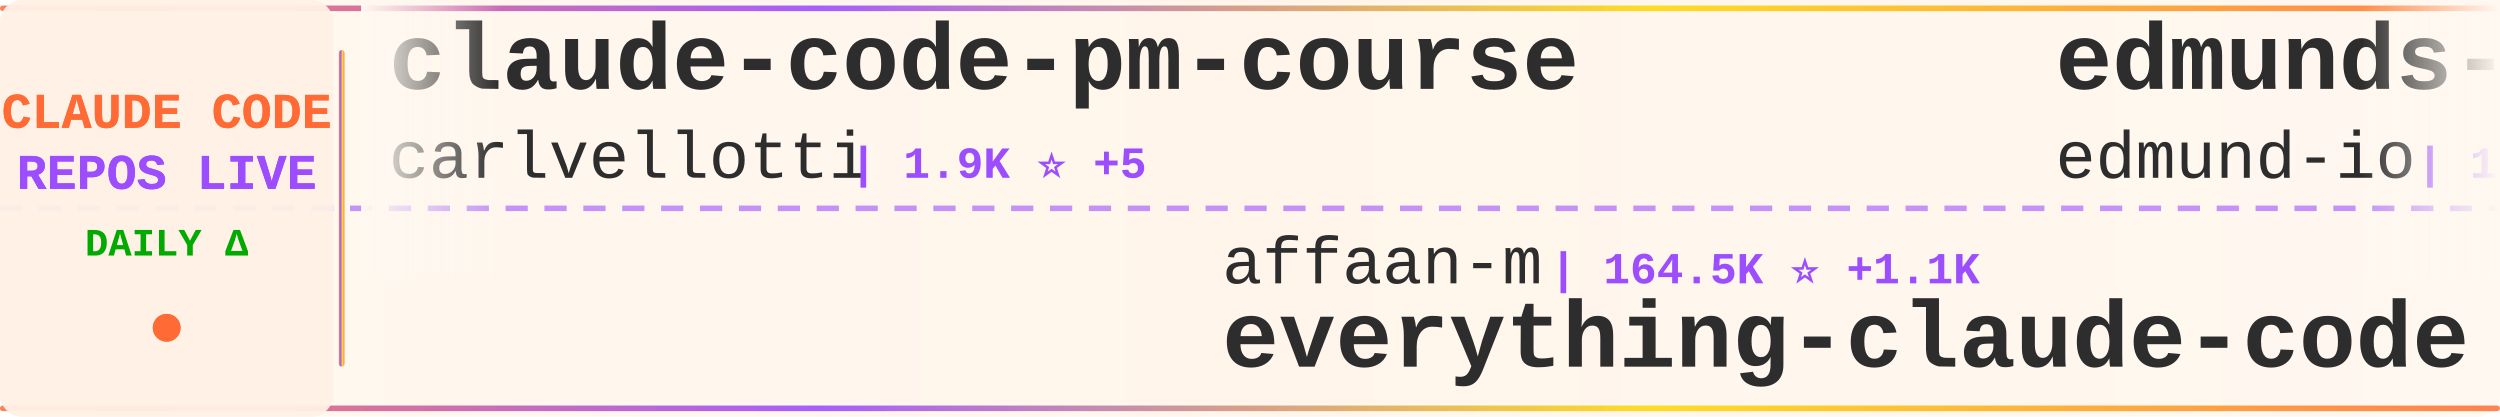
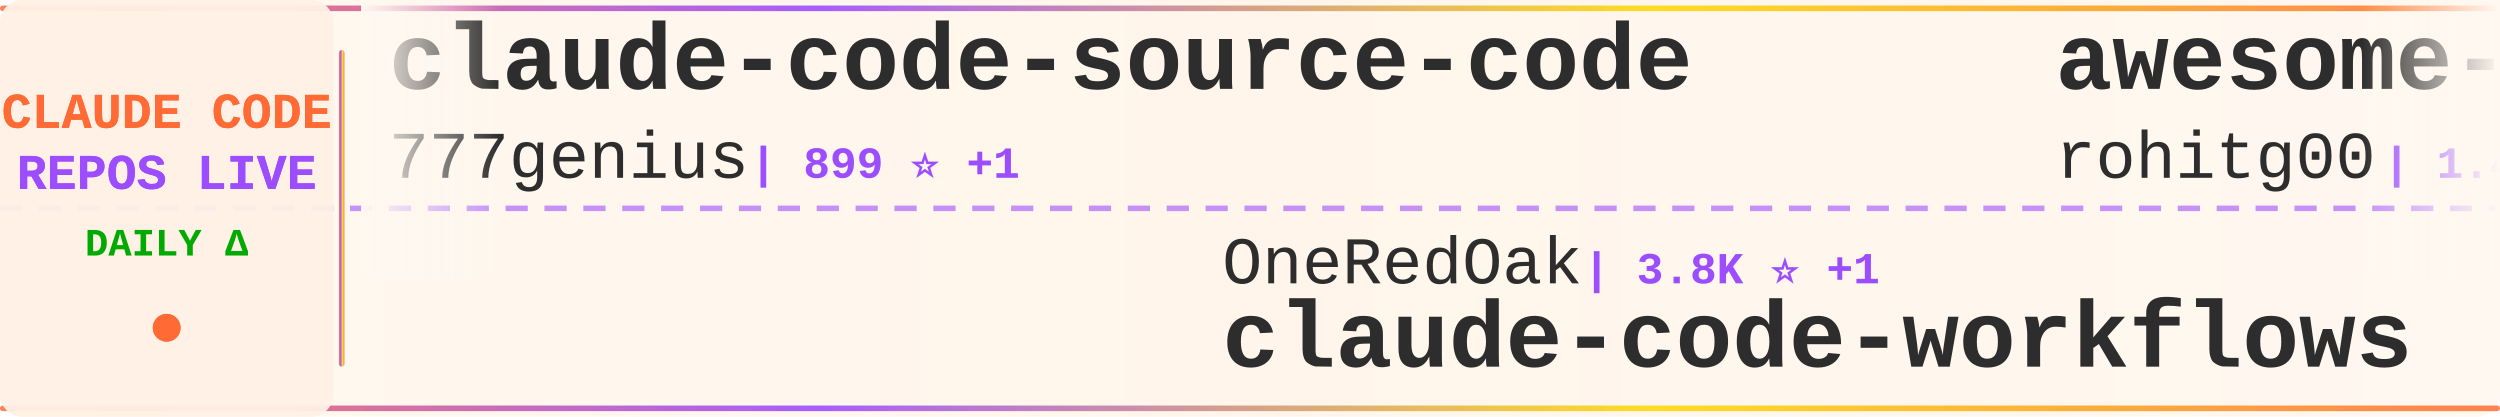
<svg xmlns="http://www.w3.org/2000/svg" width="900" height="150">
  <defs>
    <linearGradient id="tickerBg" x1="0%" y1="0%" x2="100%" y2="0%">
      <stop offset="0%" style="stop-color:#fff8f0;stop-opacity:0.98" />
      <stop offset="50%" style="stop-color:#fff5eb;stop-opacity:1" />
      <stop offset="100%" style="stop-color:#fff8f0;stop-opacity:0.98" />
    </linearGradient>
    <linearGradient id="borderGrad" x1="0%" y1="0%" x2="100%" y2="0%">
      <stop offset="0%" style="stop-color:#FF6B35;stop-opacity:0.85">
        <animate attributeName="stop-opacity" values="0.85;1;0.85" dur="2s" repeatCount="indefinite" />
      </stop>
      <stop offset="33%" style="stop-color:#9C4EFF;stop-opacity:0.9">
        <animate attributeName="stop-opacity" values="0.9;1;0.9" dur="2.2s" repeatCount="indefinite" />
      </stop>
      <stop offset="66%" style="stop-color:#FFD700;stop-opacity:0.85">
        <animate attributeName="stop-opacity" values="0.85;1;0.85" dur="1.8s" repeatCount="indefinite" />
      </stop>
      <stop offset="100%" style="stop-color:#FF6B35;stop-opacity:0.85">
        <animate attributeName="stop-opacity" values="0.85;1;0.85" dur="2s" repeatCount="indefinite" />
      </stop>
    </linearGradient>
    <filter id="textGlow">
      <feGaussianBlur stdDeviation="0.15" result="coloredBlur" />
      <feMerge>
        <feMergeNode in="coloredBlur" />
        <feMergeNode in="SourceGraphic" />
      </feMerge>
    </filter>
    <filter id="metricGlow">
      <feGaussianBlur stdDeviation="0.2" result="coloredBlur" />
      <feMerge>
        <feMergeNode in="coloredBlur" />
        <feMergeNode in="SourceGraphic" />
      </feMerge>
    </filter>
    <linearGradient id="leftFade" x1="0%" y1="0%" x2="100%" y2="0%">
      <stop offset="0%" style="stop-color:#fff8f0;stop-opacity:1" />
      <stop offset="100%" style="stop-color:#fff8f0;stop-opacity:0" />
    </linearGradient>
    <linearGradient id="rightFade" x1="0%" y1="0%" x2="100%" y2="0%">
      <stop offset="0%" style="stop-color:#fff8f0;stop-opacity:0" />
      <stop offset="100%" style="stop-color:#fff8f0;stop-opacity:1" />
    </linearGradient>
  </defs>
  <rect width="900" height="150" fill="url(#tickerBg)" rx="8" />
  <rect x="0" y="2" width="900" height="2" fill="url(#borderGrad)" rx="1" />
  <rect x="0" y="146" width="900" height="2" fill="url(#borderGrad)" rx="1" />
  <line x1="0" y1="75" x2="900" y2="75" stroke="#9C4EFF" stroke-width="2" stroke-dasharray="8 6" opacity="0.6" />
  <rect x="0" y="0" width="120" height="150" fill="#fff0e6" opacity="0.95" rx="8" />
  <text x="60" y="46" font-family="'Courier New', monospace" font-size="18" font-weight="bold" fill="#FF6B35" text-anchor="middle" filter="url(#textGlow)">
    CLAUDE CODE
  </text>
  <text x="60" y="68" font-family="'Courier New', monospace" font-size="18" font-weight="bold" fill="#9C4EFF" text-anchor="middle" filter="url(#textGlow)">
    REPOS LIVE
  </text>
  <text x="60" y="92" font-family="'Courier New', monospace" font-size="14" font-weight="bold" fill="#00aa00" text-anchor="middle">
    DAILY Δ
  </text>
  <circle cx="60" cy="118" r="5" fill="#FF6B35" filter="url(#metricGlow)">
    <animate attributeName="r" values="4;6;4" dur="1.5s" repeatCount="indefinite" />
    <animate attributeName="opacity" values="0.6;1;0.6" dur="1.5s" repeatCount="indefinite" />
  </circle>
  <rect x="122" y="18" width="2" height="114" fill="url(#borderGrad)" rx="1" />
  <clipPath id="tickerClip">
    <rect x="130" y="0" width="770" height="150" />
  </clipPath>
  <g clip-path="url(#tickerClip)">
    <g id="tickerItems">
      <animateTransform attributeName="transform" attributeType="XML" type="translate" from="0 0" to="-3000 0" dur="54s" repeatCount="indefinite" />
      <g transform="translate(0, 0)">
-         <text x="140" y="32" font-family="'Courier New', monospace" font-size="34" font-weight="bold" fill="#2d2d2d">claude-code-pm-course</text>
-         <text x="140" y="64" font-family="'Courier New', monospace" font-size="24" font-weight="normal" fill="#2d2d2d" opacity="1.0">carlvellotti</text>
-         <text x="306" y="64" font-family="'Courier New', monospace" font-size="16" font-weight="bold" fill="#9C4EFF"> | 1.9K ⭐ +5</text>
+         <text x="140" y="32" font-family="'Courier New', monospace" font-size="34" font-weight="bold" fill="#2d2d2d">claude-code-source-code</text>
+         <text x="140" y="64" font-family="'Courier New', monospace" font-size="24" font-weight="normal" fill="#2d2d2d" opacity="1.0">777genius</text>
+         <text x="270" y="64" font-family="'Courier New', monospace" font-size="16" font-weight="bold" fill="#9C4EFF"> | 899 ⭐ +1</text>
      </g>
      <g transform="translate(300, 0)">
-         <text x="140" y="102" font-family="'Courier New', monospace" font-size="24" font-weight="normal" fill="#2d2d2d" opacity="1.0">affaan-m</text>
-         <text x="258" y="102" font-family="'Courier New', monospace" font-size="16" font-weight="bold" fill="#9C4EFF"> | 164.5K ⭐ +1.1K</text>
-         <text x="140" y="132" font-family="'Courier New', monospace" font-size="34" font-weight="bold" fill="#2d2d2d">everything-claude-code</text>
+         <text x="140" y="102" font-family="'Courier New', monospace" font-size="24" font-weight="normal" fill="#2d2d2d" opacity="1.0">OneRedOak</text>
+         <text x="270" y="102" font-family="'Courier New', monospace" font-size="16" font-weight="bold" fill="#9C4EFF"> | 3.8K ⭐ +1</text>
+         <text x="140" y="132" font-family="'Courier New', monospace" font-size="34" font-weight="bold" fill="#2d2d2d">claude-code-workflows</text>
      </g>
      <g transform="translate(600, 0)">
-         <text x="140" y="32" font-family="'Courier New', monospace" font-size="34" font-weight="bold" fill="#2d2d2d">edmunds-claude-code</text>
-         <text x="140" y="64" font-family="'Courier New', monospace" font-size="24" font-weight="normal" fill="#2d2d2d" opacity="1.0">edmund-io</text>
-         <text x="270" y="64" font-family="'Courier New', monospace" font-size="16" font-weight="bold" fill="#9C4EFF"> | 1.4K ⭐ +1</text>
-       </g>
-       <g transform="translate(900, 0)">
-         <text x="140" y="102" font-family="'Courier New', monospace" font-size="24" font-weight="normal" fill="#2d2d2d" opacity="1.0">Maciek-roboblog</text>
-         <text x="342" y="102" font-family="'Courier New', monospace" font-size="16" font-weight="bold" fill="#9C4EFF"> | 7.7K ⭐ +32</text>
-         <text x="140" y="132" font-family="'Courier New', monospace" font-size="34" font-weight="bold" fill="#2d2d2d">Claude-Code-Usage-Monito...</text>
-       </g>
-       <g transform="translate(1200, 0)">
-         <text x="140" y="32" font-family="'Courier New', monospace" font-size="34" font-weight="bold" fill="#2d2d2d">claude-code-guide</text>
-         <text x="140" y="64" font-family="'Courier New', monospace" font-size="24" font-weight="normal" fill="#2d2d2d" opacity="1.0">zebbern</text>
-         <text x="246" y="64" font-family="'Courier New', monospace" font-size="16" font-weight="bold" fill="#9C4EFF"> | 4.0K ⭐ +10</text>
-       </g>
-       <g transform="translate(1500, 0)">
-         <text x="140" y="102" font-family="'Courier New', monospace" font-size="24" font-weight="normal" fill="#2d2d2d" opacity="1.0">wshobson</text>
-         <text x="258" y="102" font-family="'Courier New', monospace" font-size="16" font-weight="bold" fill="#9C4EFF"> | 34.1K ⭐ +73</text>
-         <text x="140" y="132" font-family="'Courier New', monospace" font-size="34" font-weight="bold" fill="#2d2d2d">agents</text>
-       </g>
-       <g transform="translate(1800, 0)">
        <text x="140" y="32" font-family="'Courier New', monospace" font-size="34" font-weight="bold" fill="#2d2d2d">awesome-claude-code-tool...</text>
        <text x="140" y="64" font-family="'Courier New', monospace" font-size="24" font-weight="normal" fill="#2d2d2d" opacity="1.0">rohitg00</text>
        <text x="258" y="64" font-family="'Courier New', monospace" font-size="16" font-weight="bold" fill="#9C4EFF"> | 1.4K ⭐ +13</text>
      </g>
+       <g transform="translate(900, 0)">
+         <text x="140" y="102" font-family="'Courier New', monospace" font-size="24" font-weight="normal" fill="#2d2d2d" opacity="1.0">ChrisWiles</text>
+         <text x="282" y="102" font-family="'Courier New', monospace" font-size="16" font-weight="bold" fill="#9C4EFF"> | 5.8K ⭐ +8</text>
+         <text x="140" y="132" font-family="'Courier New', monospace" font-size="34" font-weight="bold" fill="#2d2d2d">claude-code-showcase</text>
+       </g>
+       <g transform="translate(1200, 0)">
+         <text x="140" y="32" font-family="'Courier New', monospace" font-size="34" font-weight="bold" fill="#2d2d2d">everything-claude-code</text>
+         <text x="140" y="64" font-family="'Courier New', monospace" font-size="24" font-weight="normal" fill="#2d2d2d" opacity="1.0">affaan-m</text>
+         <text x="258" y="64" font-family="'Courier New', monospace" font-size="16" font-weight="bold" fill="#9C4EFF"> | 164.6K ⭐ +1.1K</text>
+       </g>
+       <g transform="translate(1500, 0)">
+         <text x="140" y="102" font-family="'Courier New', monospace" font-size="24" font-weight="normal" fill="#2d2d2d" opacity="1.0">AprilNEA</text>
+         <text x="258" y="102" font-family="'Courier New', monospace" font-size="16" font-weight="bold" fill="#9C4EFF"> | 372 ⭐</text>
+         <text x="140" y="132" font-family="'Courier New', monospace" font-size="34" font-weight="bold" fill="#2d2d2d">claude-code-source</text>
+       </g>
+       <g transform="translate(1800, 0)">
+         <text x="140" y="32" font-family="'Courier New', monospace" font-size="34" font-weight="bold" fill="#2d2d2d">claude-code-source-build</text>
+         <text x="140" y="64" font-family="'Courier New', monospace" font-size="24" font-weight="normal" fill="#2d2d2d" opacity="1.0">andrew-kramer-inno</text>
+         <text x="378" y="64" font-family="'Courier New', monospace" font-size="16" font-weight="bold" fill="#9C4EFF"> | 576 ⭐ +1</text>
+       </g>
      <g transform="translate(2100, 0)">
-         <text x="140" y="102" font-family="'Courier New', monospace" font-size="24" font-weight="normal" fill="#2d2d2d" opacity="1.0">feiskyer</text>
-         <text x="258" y="102" font-family="'Courier New', monospace" font-size="16" font-weight="bold" fill="#9C4EFF"> | 1.5K ⭐ +2</text>
-         <text x="140" y="132" font-family="'Courier New', monospace" font-size="34" font-weight="bold" fill="#2d2d2d">claude-code-settings</text>
+         <text x="140" y="102" font-family="'Courier New', monospace" font-size="24" font-weight="normal" fill="#2d2d2d" opacity="1.0">diet103</text>
+         <text x="246" y="102" font-family="'Courier New', monospace" font-size="16" font-weight="bold" fill="#9C4EFF"> | 9.5K ⭐ +5</text>
+         <text x="140" y="132" font-family="'Courier New', monospace" font-size="34" font-weight="bold" fill="#2d2d2d">claude-code-infrastructu...</text>
      </g>
      <g transform="translate(2400, 0)">
-         <text x="140" y="32" font-family="'Courier New', monospace" font-size="34" font-weight="bold" fill="#2d2d2d">learn-claude-code</text>
-         <text x="140" y="64" font-family="'Courier New', monospace" font-size="24" font-weight="normal" fill="#2d2d2d" opacity="1.0">shareAI-lab</text>
-         <text x="294" y="64" font-family="'Courier New', monospace" font-size="16" font-weight="bold" fill="#9C4EFF"> | 55.8K ⭐ +272</text>
+         <text x="140" y="32" font-family="'Courier New', monospace" font-size="34" font-weight="bold" fill="#2d2d2d">claude-code-cli</text>
+         <text x="140" y="64" font-family="'Courier New', monospace" font-size="24" font-weight="normal" fill="#2d2d2d" opacity="1.0">huangserva</text>
+         <text x="282" y="64" font-family="'Courier New', monospace" font-size="16" font-weight="bold" fill="#9C4EFF"> | 560 ⭐ +2</text>
      </g>
      <g transform="translate(2700, 0)">
-         <text x="140" y="102" font-family="'Courier New', monospace" font-size="24" font-weight="normal" fill="#2d2d2d" opacity="1.0">Yeachan-Heo</text>
-         <text x="294" y="102" font-family="'Courier New', monospace" font-size="16" font-weight="bold" fill="#9C4EFF"> | 30.8K ⭐ +233</text>
-         <text x="140" y="132" font-family="'Courier New', monospace" font-size="34" font-weight="bold" fill="#2d2d2d">oh-my-claudecode</text>
+         <text x="140" y="102" font-family="'Courier New', monospace" font-size="24" font-weight="normal" fill="#2d2d2d" opacity="1.0">nicedreamzapp</text>
+         <text x="318" y="102" font-family="'Courier New', monospace" font-size="16" font-weight="bold" fill="#9C4EFF"> | 2.1K ⭐ +93</text>
+         <text x="140" y="132" font-family="'Courier New', monospace" font-size="34" font-weight="bold" fill="#2d2d2d">claude-code-local</text>
      </g>
      <g transform="translate(3000, 0)">
-         <text x="140" y="32" font-family="'Courier New', monospace" font-size="34" font-weight="bold" fill="#2d2d2d">claude-code-pm-course</text>
-         <text x="140" y="64" font-family="'Courier New', monospace" font-size="24" font-weight="normal" fill="#2d2d2d" opacity="1.0">carlvellotti</text>
-         <text x="306" y="64" font-family="'Courier New', monospace" font-size="16" font-weight="bold" fill="#9C4EFF"> | 1.9K ⭐ +5</text>
+         <text x="140" y="32" font-family="'Courier New', monospace" font-size="34" font-weight="bold" fill="#2d2d2d">claude-code-source-code</text>
+         <text x="140" y="64" font-family="'Courier New', monospace" font-size="24" font-weight="normal" fill="#2d2d2d" opacity="1.0">777genius</text>
+         <text x="270" y="64" font-family="'Courier New', monospace" font-size="16" font-weight="bold" fill="#9C4EFF"> | 899 ⭐ +1</text>
      </g>
      <g transform="translate(3300, 0)">
-         <text x="140" y="102" font-family="'Courier New', monospace" font-size="24" font-weight="normal" fill="#2d2d2d" opacity="1.0">affaan-m</text>
-         <text x="258" y="102" font-family="'Courier New', monospace" font-size="16" font-weight="bold" fill="#9C4EFF"> | 164.5K ⭐ +1.1K</text>
-         <text x="140" y="132" font-family="'Courier New', monospace" font-size="34" font-weight="bold" fill="#2d2d2d">everything-claude-code</text>
+         <text x="140" y="102" font-family="'Courier New', monospace" font-size="24" font-weight="normal" fill="#2d2d2d" opacity="1.0">OneRedOak</text>
+         <text x="270" y="102" font-family="'Courier New', monospace" font-size="16" font-weight="bold" fill="#9C4EFF"> | 3.8K ⭐ +1</text>
+         <text x="140" y="132" font-family="'Courier New', monospace" font-size="34" font-weight="bold" fill="#2d2d2d">claude-code-workflows</text>
      </g>
      <g transform="translate(3600, 0)">
-         <text x="140" y="32" font-family="'Courier New', monospace" font-size="34" font-weight="bold" fill="#2d2d2d">edmunds-claude-code</text>
-         <text x="140" y="64" font-family="'Courier New', monospace" font-size="24" font-weight="normal" fill="#2d2d2d" opacity="1.0">edmund-io</text>
-         <text x="270" y="64" font-family="'Courier New', monospace" font-size="16" font-weight="bold" fill="#9C4EFF"> | 1.4K ⭐ +1</text>
+         <text x="140" y="32" font-family="'Courier New', monospace" font-size="34" font-weight="bold" fill="#2d2d2d">awesome-claude-code-tool...</text>
+         <text x="140" y="64" font-family="'Courier New', monospace" font-size="24" font-weight="normal" fill="#2d2d2d" opacity="1.0">rohitg00</text>
+         <text x="258" y="64" font-family="'Courier New', monospace" font-size="16" font-weight="bold" fill="#9C4EFF"> | 1.4K ⭐ +13</text>
      </g>
      <g transform="translate(3900, 0)">
-         <text x="140" y="102" font-family="'Courier New', monospace" font-size="24" font-weight="normal" fill="#2d2d2d" opacity="1.0">Maciek-roboblog</text>
-         <text x="342" y="102" font-family="'Courier New', monospace" font-size="16" font-weight="bold" fill="#9C4EFF"> | 7.7K ⭐ +32</text>
-         <text x="140" y="132" font-family="'Courier New', monospace" font-size="34" font-weight="bold" fill="#2d2d2d">Claude-Code-Usage-Monito...</text>
+         <text x="140" y="102" font-family="'Courier New', monospace" font-size="24" font-weight="normal" fill="#2d2d2d" opacity="1.0">ChrisWiles</text>
+         <text x="282" y="102" font-family="'Courier New', monospace" font-size="16" font-weight="bold" fill="#9C4EFF"> | 5.8K ⭐ +8</text>
+         <text x="140" y="132" font-family="'Courier New', monospace" font-size="34" font-weight="bold" fill="#2d2d2d">claude-code-showcase</text>
      </g>
    </g>
  </g>
  <rect x="130" y="0" width="50" height="100" fill="url(#leftFade)" />
  <rect x="850" y="0" width="50" height="100" fill="url(#rightFade)" />
</svg>
